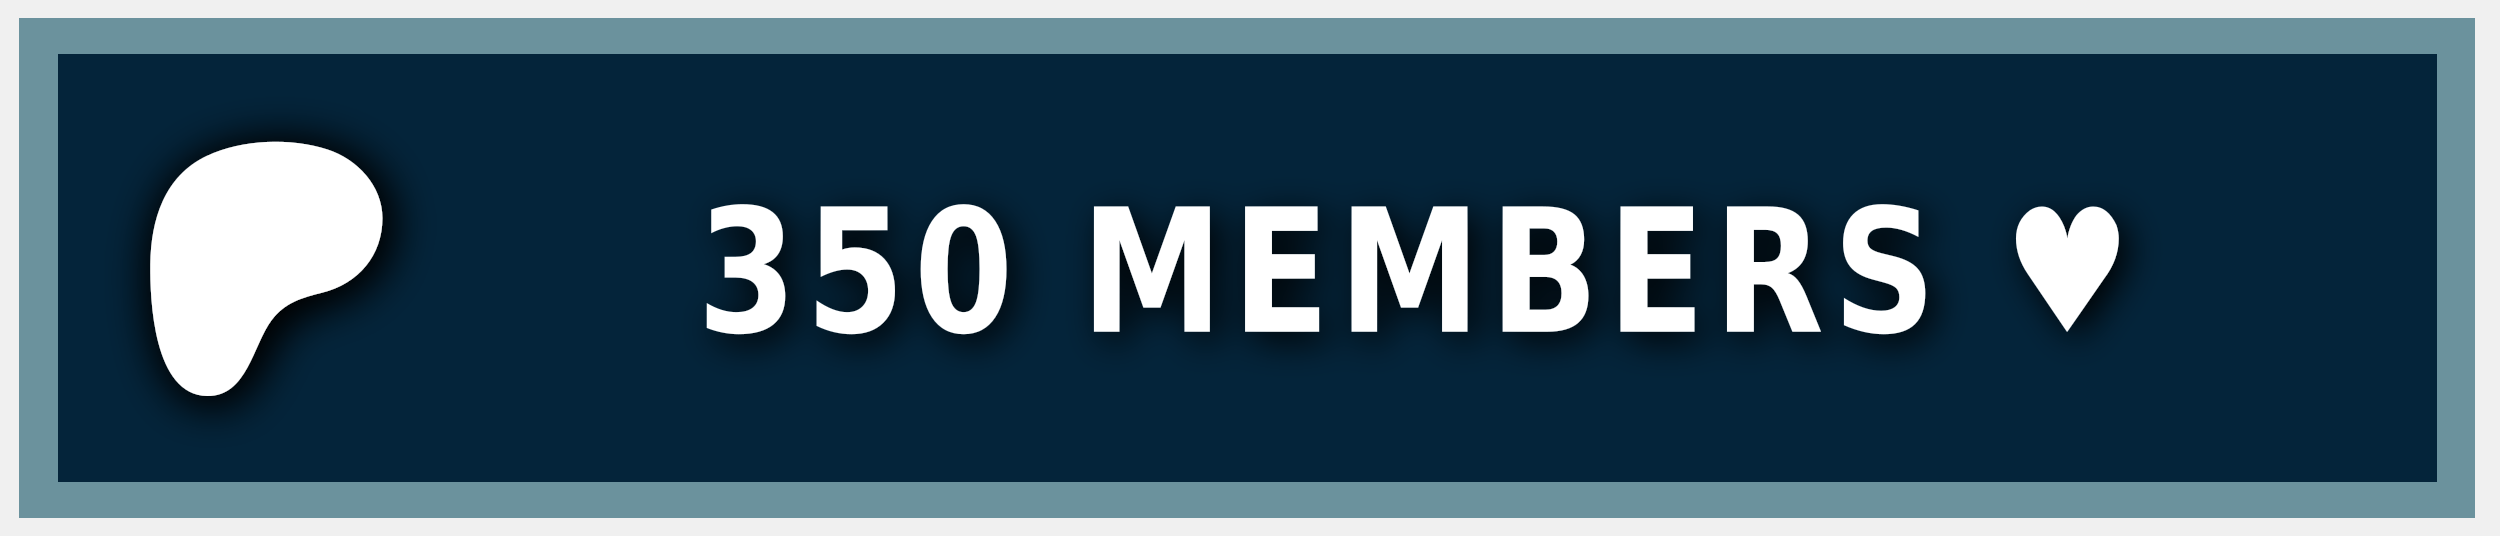
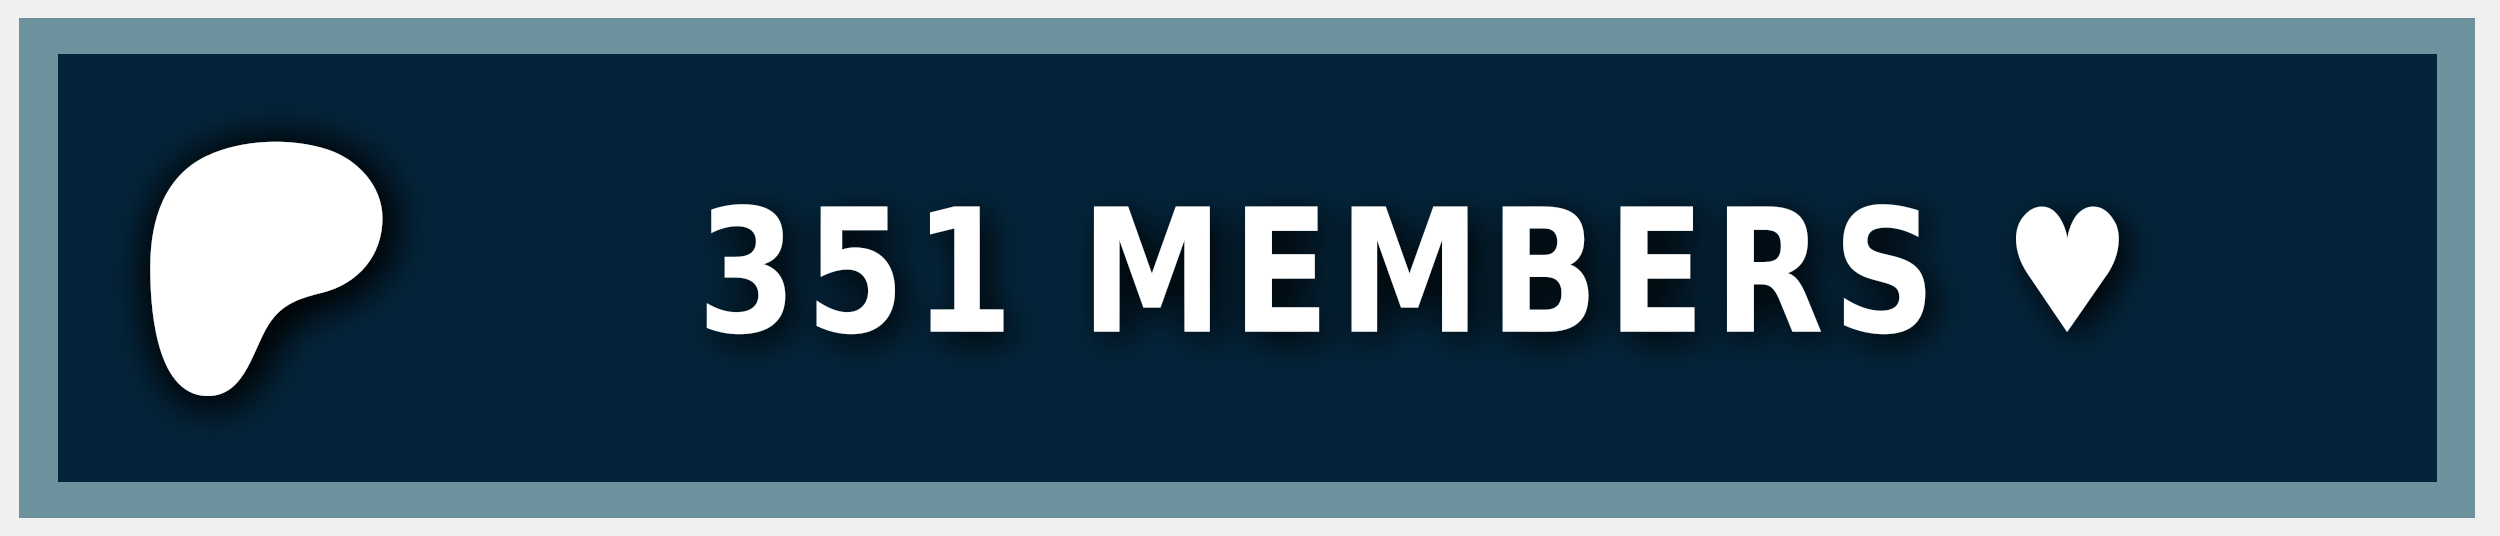
<svg xmlns="http://www.w3.org/2000/svg" width="140" height="30" role="img" aria-label="PATREON">
  <style> g:not(.noshadow) { filter: drop-shadow(0.5px 0.5px 1.0px black); } </style>
  <g class="noshadow" shape-rendering="crispEdges" style="" transform="matrix(1.074564, 0, 0, 1, 0, 0)">
    <rect x="1" y="1" width="128" height="28" style="fill: #052d49;" />
    <rect x="1" y="1" width="128" height="28" style="fill: rgba(0, 0, 0, 0.2);" />
    <rect x="2" y="2" width="126" height="26" style="fill: none; stroke-width:2px; stroke: rgba(211, 255, 255, 0.5);" />
  </g>
  <g transform="matrix(0.013183, 0, 0, 0.013183, 14, 14.6)">
    <path class="st0" d="M 562.543 -180.833 C 562.353 -318.733 454.953 -431.753 328.943 -472.533 C 172.463 -523.173 -33.917 -515.833 -183.337 -445.333 C -364.437 -359.873 -421.327 -172.673 -423.447 14.027 C -425.187 167.527 -409.867 571.817 -181.827 574.697 C -12.387 576.847 12.843 358.517 91.243 253.367 C 147.023 178.557 218.843 157.427 307.253 135.547 C 459.203 97.937 562.763 -21.983 562.543 -180.833 Z" style="fill: rgb(255, 255, 255); filter: drop-shadow(20px 20px 100px black);" />
  </g>
  <g fill="#fff" text-anchor="middle" font-family="Verdana,Geneva,DejaVu Sans,sans-serif" text-rendering="geometricPrecision" font-size="100" transform="matrix(1, 0, 0, 1, 13, 0)">
-     <text style="font-size: 80px; font-weight: 700; white-space: pre;" transform="matrix(0.1, 0, 0, 0.120296, 0, -3.678133)" x="662" y="185" letter-spacing="5">350 MEMBERS ♥</text>
+     <text style="font-size: 80px; font-weight: 700; white-space: pre;" transform="matrix(0.1, 0, 0, 0.120296, 0, -3.678133)" x="662" y="185" letter-spacing="5">351 MEMBERS ♥</text>
  </g>
</svg>
